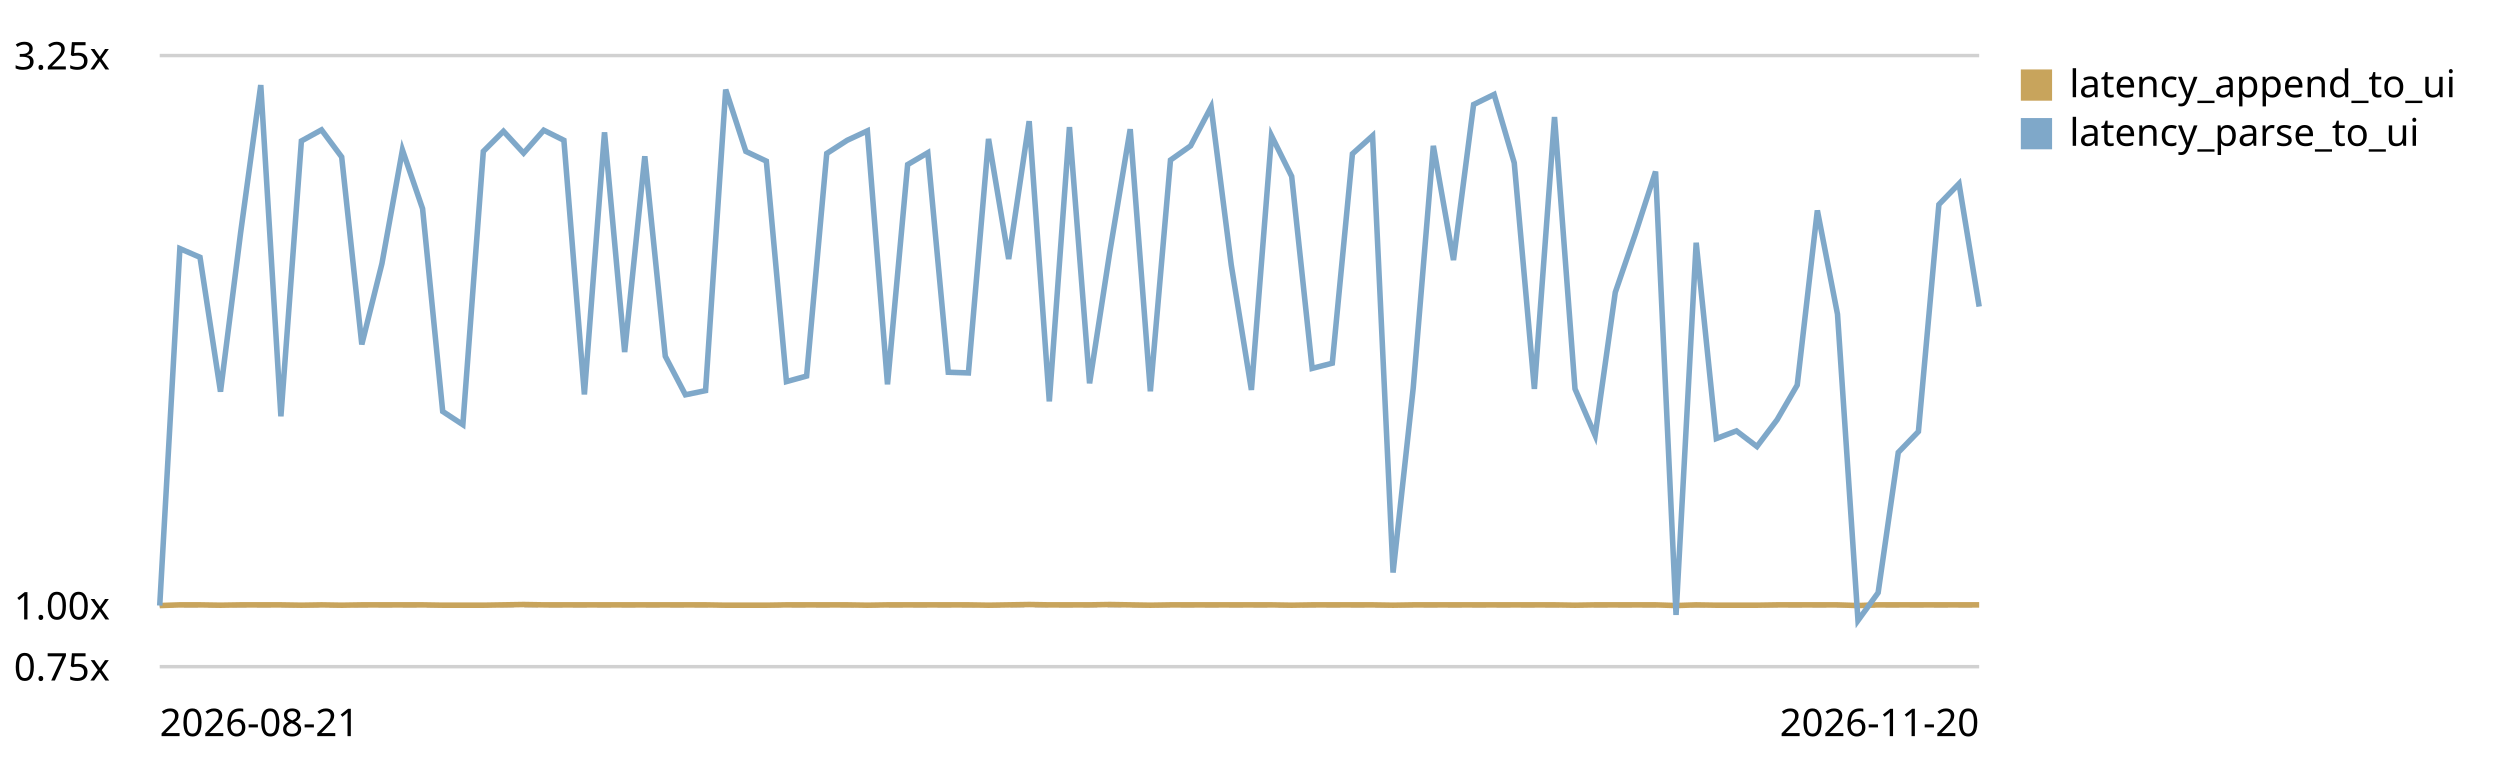
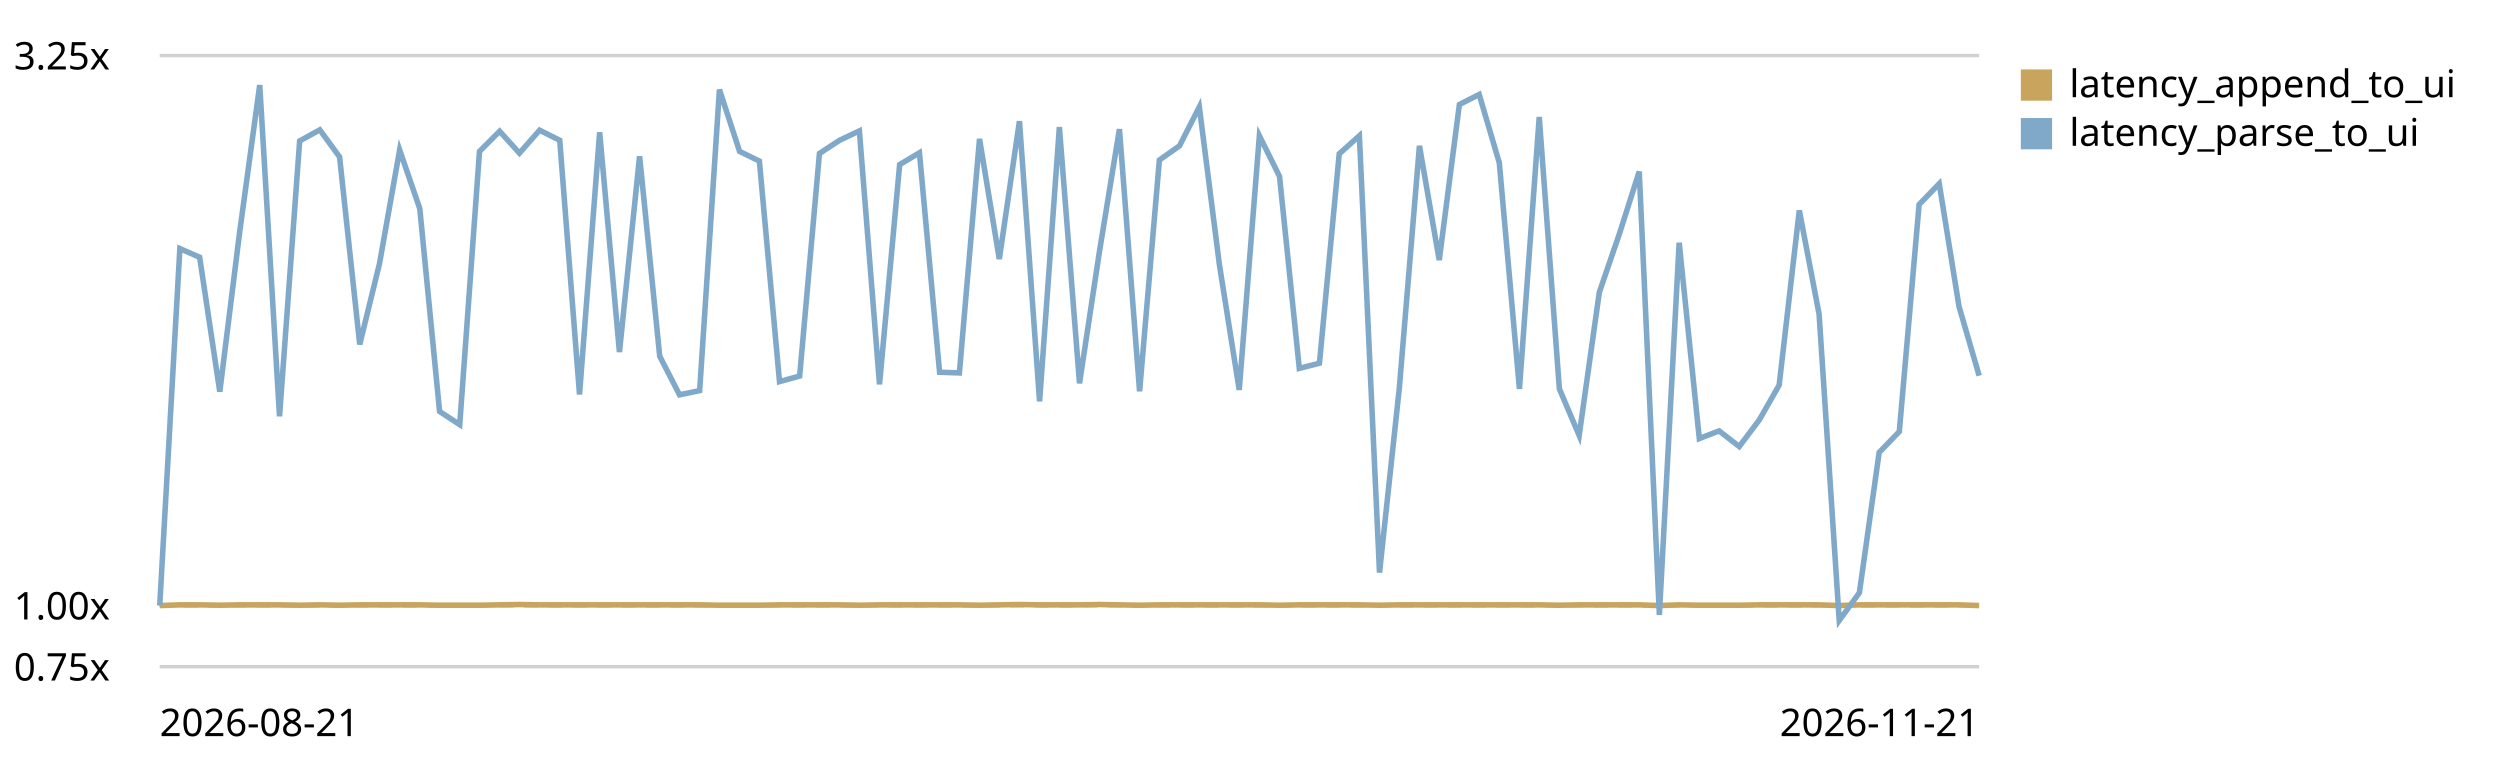
<svg xmlns="http://www.w3.org/2000/svg" viewBox="0 0 720 220" role="img" aria-label="End-to-end latency (log append -&gt; UI slot) trend, relative to the first recorded run">
  <style>text{font:11px system-ui,sans-serif;fill:currentColor}.grid{stroke:currentColor;stroke-opacity:.18}.base{stroke:currentColor;stroke-opacity:.45;stroke-dasharray:4 3}</style>
  <line class="grid" x1="46" y1="192.0" x2="570" y2="192.0" />
  <text x="4" y="196.0">0.75x</text>
  <line class="base" x1="46" y1="174.4" x2="570" y2="174.4" />
  <text x="4" y="178.4">1.00x</text>
  <line class="grid" x1="46" y1="16.0" x2="570" y2="16.0" />
  <text x="4" y="20.0">3.25x</text>
-   <path d="M46.0,174.4 L51.8,174.2 L57.6,174.2 L63.5,174.3 L69.3,174.2 L75.1,174.2 L80.9,174.2 L86.8,174.3 L92.6,174.2 L98.4,174.3 L104.2,174.2 L110.0,174.2 L115.9,174.2 L121.7,174.2 L127.5,174.3 L133.3,174.3 L139.2,174.3 L145.0,174.2 L150.8,174.1 L156.6,174.2 L162.4,174.2 L168.3,174.2 L174.1,174.2 L179.9,174.2 L185.7,174.2 L191.6,174.2 L197.4,174.2 L203.2,174.2 L209.0,174.3 L214.8,174.3 L220.7,174.3 L226.5,174.2 L232.3,174.2 L238.1,174.2 L244.0,174.2 L249.8,174.3 L255.6,174.2 L261.4,174.2 L267.2,174.2 L273.1,174.2 L278.9,174.2 L284.7,174.3 L290.5,174.2 L296.4,174.1 L302.2,174.2 L308.0,174.2 L313.8,174.2 L319.6,174.1 L325.5,174.2 L331.3,174.3 L337.1,174.2 L342.9,174.2 L348.8,174.2 L354.6,174.2 L360.4,174.2 L366.2,174.2 L372.0,174.3 L377.9,174.2 L383.7,174.2 L389.5,174.2 L395.3,174.2 L401.2,174.3 L407.0,174.2 L412.8,174.2 L418.6,174.2 L424.4,174.2 L430.3,174.2 L436.1,174.2 L441.9,174.2 L447.7,174.2 L453.6,174.3 L459.4,174.2 L465.2,174.2 L471.0,174.2 L476.8,174.2 L482.7,174.4 L488.5,174.2 L494.3,174.3 L500.1,174.3 L506.0,174.3 L511.8,174.2 L517.6,174.2 L523.4,174.2 L529.2,174.2 L535.1,174.4 L540.9,174.2 L546.7,174.2 L552.5,174.2 L558.4,174.2 L564.2,174.2 L570.0,174.2" fill="none" stroke="#c8a45c" stroke-width="1.6" />
+   <path d="M46.0,174.4 L51.8,174.2 L57.5,174.2 L63.3,174.3 L69.0,174.2 L74.8,174.2 L80.5,174.2 L86.3,174.3 L92.1,174.2 L97.8,174.3 L103.6,174.2 L109.3,174.2 L115.1,174.2 L120.9,174.2 L126.6,174.3 L132.4,174.3 L138.1,174.3 L143.9,174.2 L149.6,174.1 L155.4,174.2 L161.2,174.2 L166.9,174.2 L172.7,174.2 L178.4,174.2 L184.2,174.2 L190.0,174.2 L195.7,174.2 L201.5,174.2 L207.2,174.3 L213.0,174.3 L218.7,174.3 L224.5,174.2 L230.3,174.2 L236.0,174.2 L241.8,174.2 L247.5,174.3 L253.3,174.2 L259.1,174.2 L264.8,174.2 L270.6,174.2 L276.3,174.2 L282.1,174.3 L287.8,174.2 L293.6,174.1 L299.4,174.2 L305.1,174.2 L310.9,174.2 L316.6,174.1 L322.4,174.2 L328.2,174.3 L333.9,174.2 L339.7,174.2 L345.4,174.2 L351.2,174.2 L356.9,174.2 L362.7,174.2 L368.5,174.3 L374.2,174.2 L380.0,174.2 L385.7,174.2 L391.5,174.2 L397.3,174.3 L403.0,174.2 L408.8,174.2 L414.5,174.2 L420.3,174.2 L426.0,174.2 L431.8,174.2 L437.6,174.2 L443.3,174.2 L449.1,174.3 L454.8,174.2 L460.6,174.2 L466.4,174.2 L472.1,174.2 L477.9,174.4 L483.6,174.2 L489.4,174.3 L495.1,174.3 L500.9,174.3 L506.7,174.2 L512.4,174.2 L518.2,174.2 L523.9,174.2 L529.7,174.4 L535.5,174.2 L541.2,174.2 L547.0,174.2 L552.7,174.2 L558.5,174.2 L564.2,174.2 L570.0,174.4" fill="none" stroke="#c8a45c" stroke-width="1.6" />
  <rect x="582" y="20" width="9" height="9" fill="#c8a45c" />
  <text x="596" y="28">latency_append_to_ui</text>
-   <path d="M46.0,174.4 L51.8,71.6 L57.6,74.1 L63.5,112.8 L69.3,67.0 L75.1,24.5 L80.9,119.9 L86.8,40.6 L92.6,37.4 L98.4,45.2 L104.2,99.2 L110.0,75.9 L115.9,43.2 L121.7,60.1 L127.5,118.5 L133.3,122.3 L139.2,43.6 L145.0,37.8 L150.8,44.1 L156.6,37.5 L162.4,40.4 L168.3,113.6 L174.1,38.1 L179.9,101.4 L185.7,45.0 L191.6,102.6 L197.4,113.7 L203.2,112.5 L209.0,25.8 L214.8,43.6 L220.7,46.4 L226.5,109.9 L232.3,108.3 L238.1,44.2 L244.0,40.4 L249.8,37.7 L255.6,110.7 L261.4,47.4 L267.2,44.0 L273.1,107.2 L278.9,107.4 L284.7,40.0 L290.5,74.6 L296.4,34.9 L302.2,115.6 L308.0,36.6 L313.8,110.4 L319.6,72.7 L325.5,37.2 L331.3,112.7 L337.1,46.1 L342.9,42.0 L348.8,30.8 L354.6,76.3 L360.4,112.3 L366.2,39.1 L372.0,50.8 L377.9,106.1 L383.7,104.6 L389.5,44.3 L395.3,39.1 L401.2,164.9 L407.0,111.8 L412.8,42.0 L418.6,74.9 L424.4,30.1 L430.3,27.2 L436.1,46.9 L441.9,112.0 L447.7,33.7 L453.6,112.0 L459.4,125.4 L465.2,84.2 L471.0,67.3 L476.8,49.4 L482.7,177.1 L488.5,69.9 L494.3,126.3 L500.1,124.1 L506.0,128.6 L511.8,120.9 L517.6,110.9 L523.4,60.6 L529.2,90.5 L535.1,178.7 L540.9,170.7 L546.7,130.3 L552.5,124.3 L558.4,58.9 L564.2,52.9 L570.0,88.3" fill="none" stroke="#7fa8c9" stroke-width="1.6" />
+   <path d="M46.0,174.4 L51.8,71.6 L57.5,74.1 L63.3,112.8 L69.0,67.0 L74.8,24.5 L80.5,119.9 L86.3,40.6 L92.1,37.4 L97.8,45.2 L103.6,99.2 L109.3,75.9 L115.1,43.2 L120.9,60.1 L126.6,118.5 L132.4,122.3 L138.1,43.6 L143.9,37.8 L149.6,44.1 L155.4,37.5 L161.2,40.4 L166.9,113.6 L172.7,38.1 L178.4,101.4 L184.2,45.0 L190.0,102.6 L195.7,113.7 L201.5,112.5 L207.2,25.8 L213.0,43.6 L218.7,46.4 L224.5,109.9 L230.3,108.3 L236.0,44.2 L241.8,40.4 L247.5,37.7 L253.3,110.7 L259.1,47.4 L264.8,44.0 L270.6,107.2 L276.3,107.4 L282.1,40.0 L287.8,74.6 L293.6,34.9 L299.4,115.6 L305.1,36.6 L310.9,110.4 L316.6,72.7 L322.4,37.2 L328.2,112.7 L333.9,46.1 L339.7,42.0 L345.4,30.8 L351.2,76.3 L356.9,112.3 L362.7,39.1 L368.5,50.8 L374.2,106.1 L380.0,104.6 L385.7,44.3 L391.5,39.1 L397.3,164.9 L403.0,111.8 L408.8,42.0 L414.5,74.9 L420.3,30.1 L426.0,27.2 L431.8,46.9 L437.6,112.0 L443.3,33.7 L449.1,112.0 L454.8,125.4 L460.6,84.2 L466.4,67.3 L472.1,49.4 L477.9,177.1 L483.6,69.9 L489.4,126.3 L495.1,124.1 L500.9,128.6 L506.7,120.9 L512.4,110.9 L518.2,60.6 L523.9,90.5 L529.7,178.7 L535.5,170.7 L541.2,130.3 L547.0,124.3 L552.7,58.9 L558.5,52.9 L564.2,88.3 L570.0,108.2" fill="none" stroke="#7fa8c9" stroke-width="1.6" />
  <rect x="582" y="34" width="9" height="9" fill="#7fa8c9" />
  <text x="596" y="42">latency_parse_to_ui</text>
  <text x="46" y="212">2026-08-21</text>
-   <text x="570" y="212" text-anchor="end">2026-11-20</text>
+   <text x="570" y="212" text-anchor="end">2026-11-21</text>
</svg>
